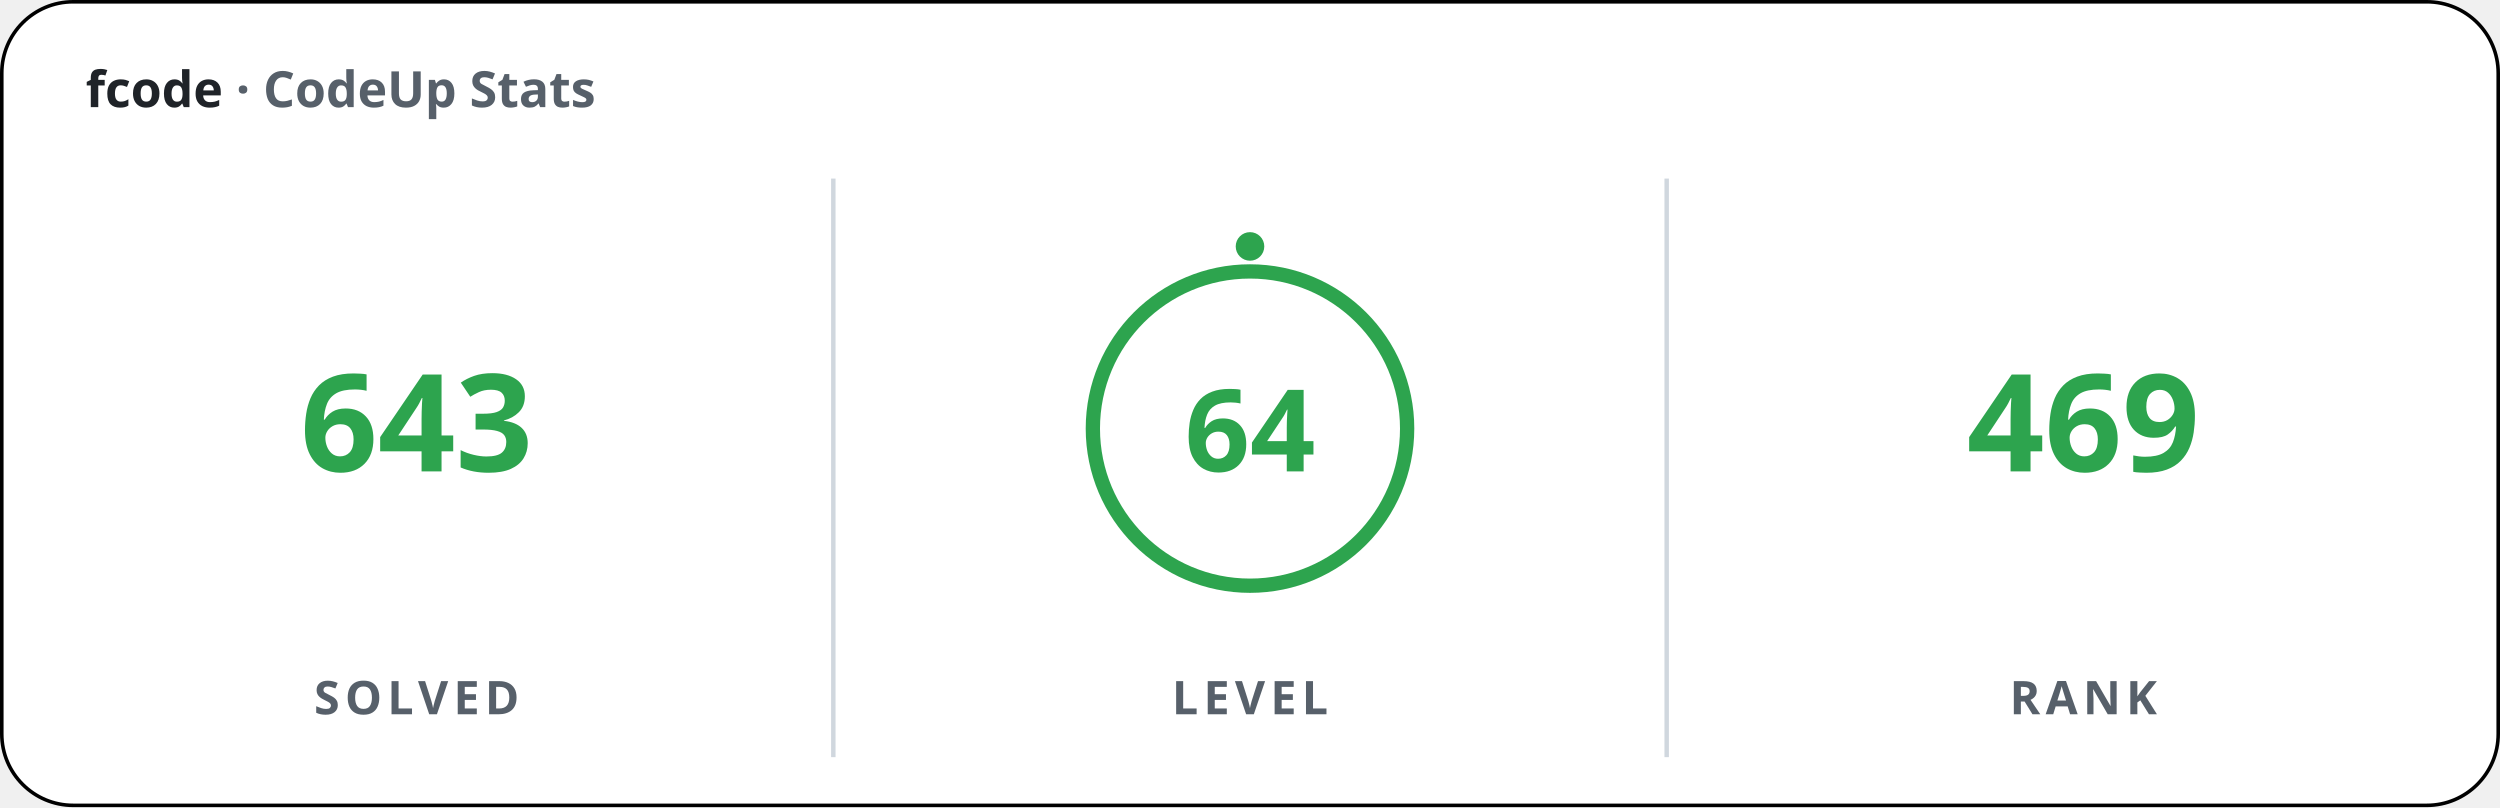
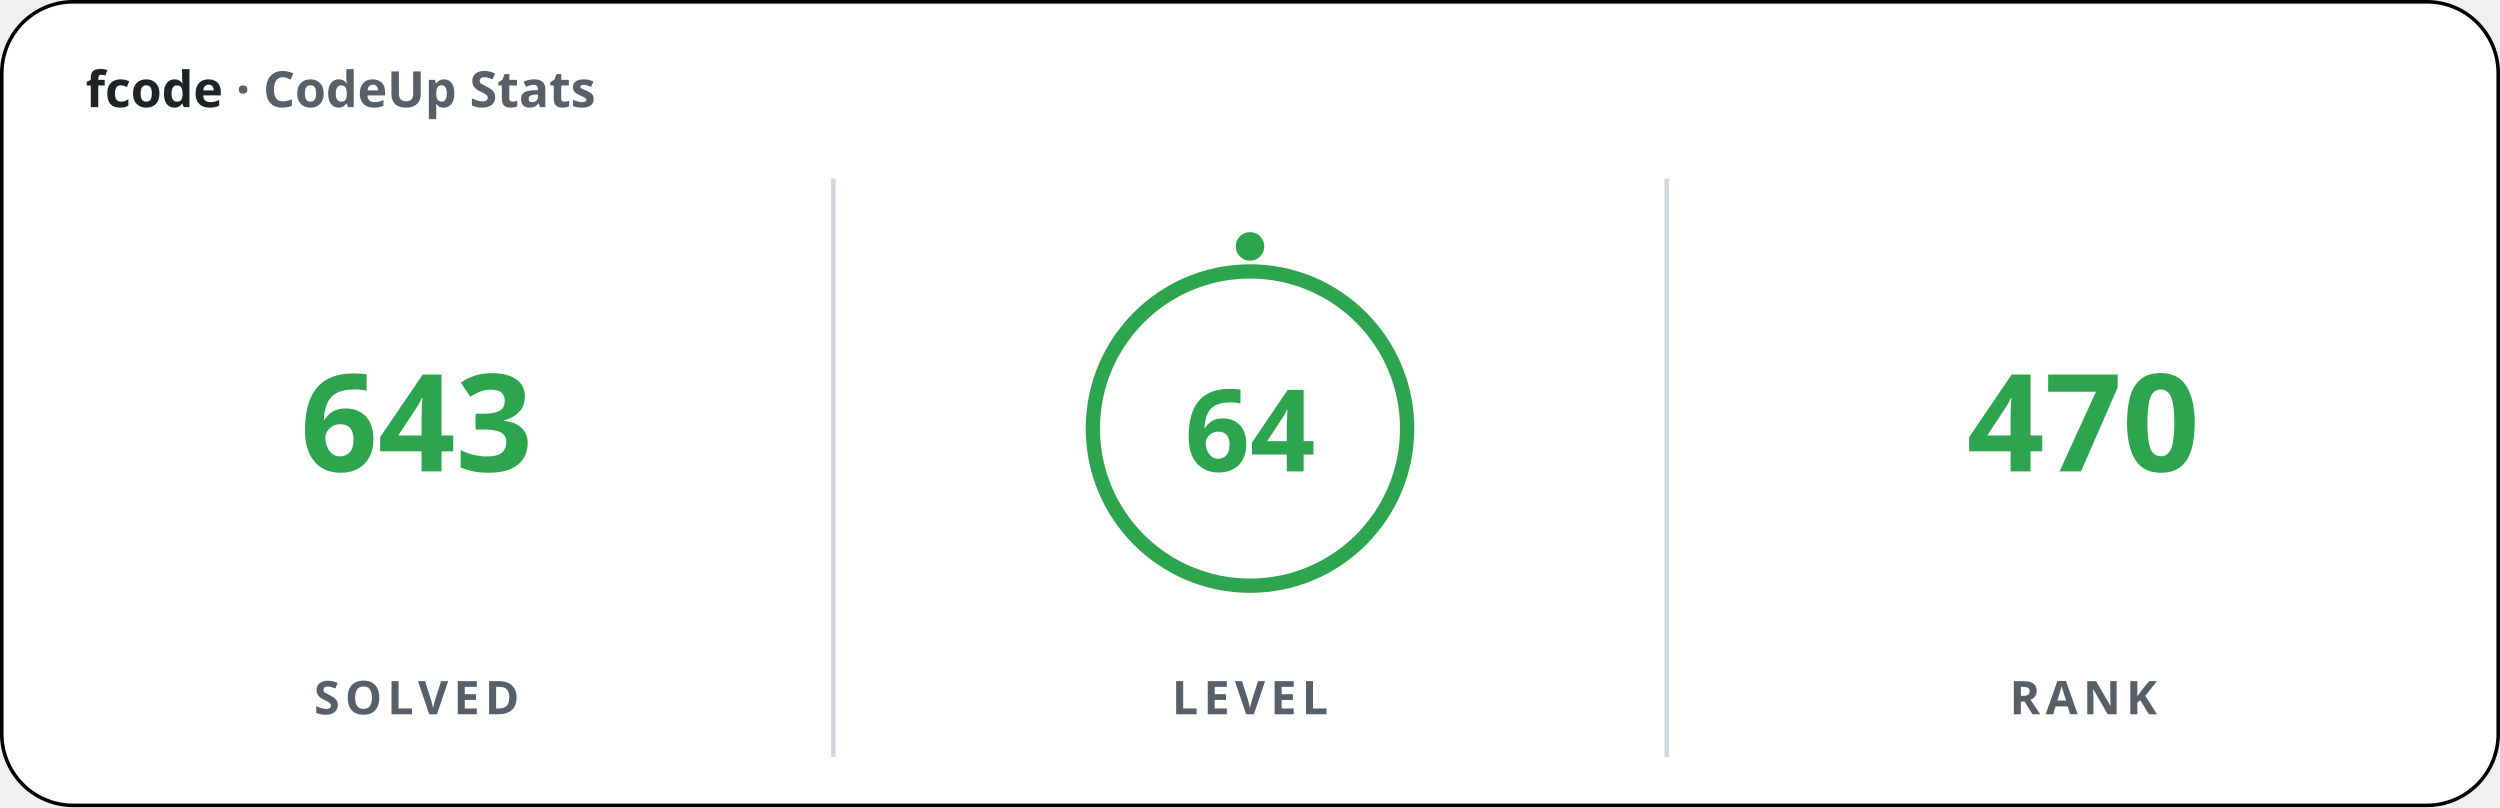
<svg xmlns="http://www.w3.org/2000/svg" width="700" height="226" viewBox="0 0 700 226" font-family="'Apple SD Gothic Neo','Segoe UI','Pretendard',sans-serif">
  <rect x="0.5" y="0.5" width="699" height="225" rx="20" fill="#ffffff" stroke="#000000" stroke-width="1" />
  <text x="24" y="30" font-size="14" font-weight="600" fill="#1f2328">fcode <tspan fill="#57606a">· CodeUp Stats</tspan>
  </text>
  <line x1="233.33" y1="50" x2="233.33" y2="212" stroke="#d0d7de" stroke-width="1.25" />
  <line x1="466.67" y1="50" x2="466.67" y2="212" stroke="#d0d7de" stroke-width="1.25" />
  <text x="116.67" y="132" font-size="38" font-weight="800" fill="#2da44e" text-anchor="middle">643</text>
  <text x="116.67" y="200" font-size="13" font-weight="600" fill="#57606a" text-anchor="middle" letter-spacing="1.5">SOLVED</text>
  <circle cx="350" cy="120" r="44" fill="none" stroke="#2da44e" stroke-width="4" />
  <circle cx="350" cy="69" r="4" fill="#2da44e" />
  <text x="350" y="132" font-size="32" font-weight="800" fill="#2da44e" text-anchor="middle">64</text>
  <text x="350" y="200" font-size="13" font-weight="600" fill="#57606a" text-anchor="middle" letter-spacing="1.5">LEVEL</text>
-   <text x="583.33" y="132" font-size="38" font-weight="800" fill="#2da44e" text-anchor="middle">469</text>
+   <text x="583.33" y="132" font-size="38" font-weight="800" fill="#2da44e" text-anchor="middle">470</text>
  <text x="583.33" y="200" font-size="13" font-weight="600" fill="#57606a" text-anchor="middle" letter-spacing="1.5">RANK</text>
</svg>
